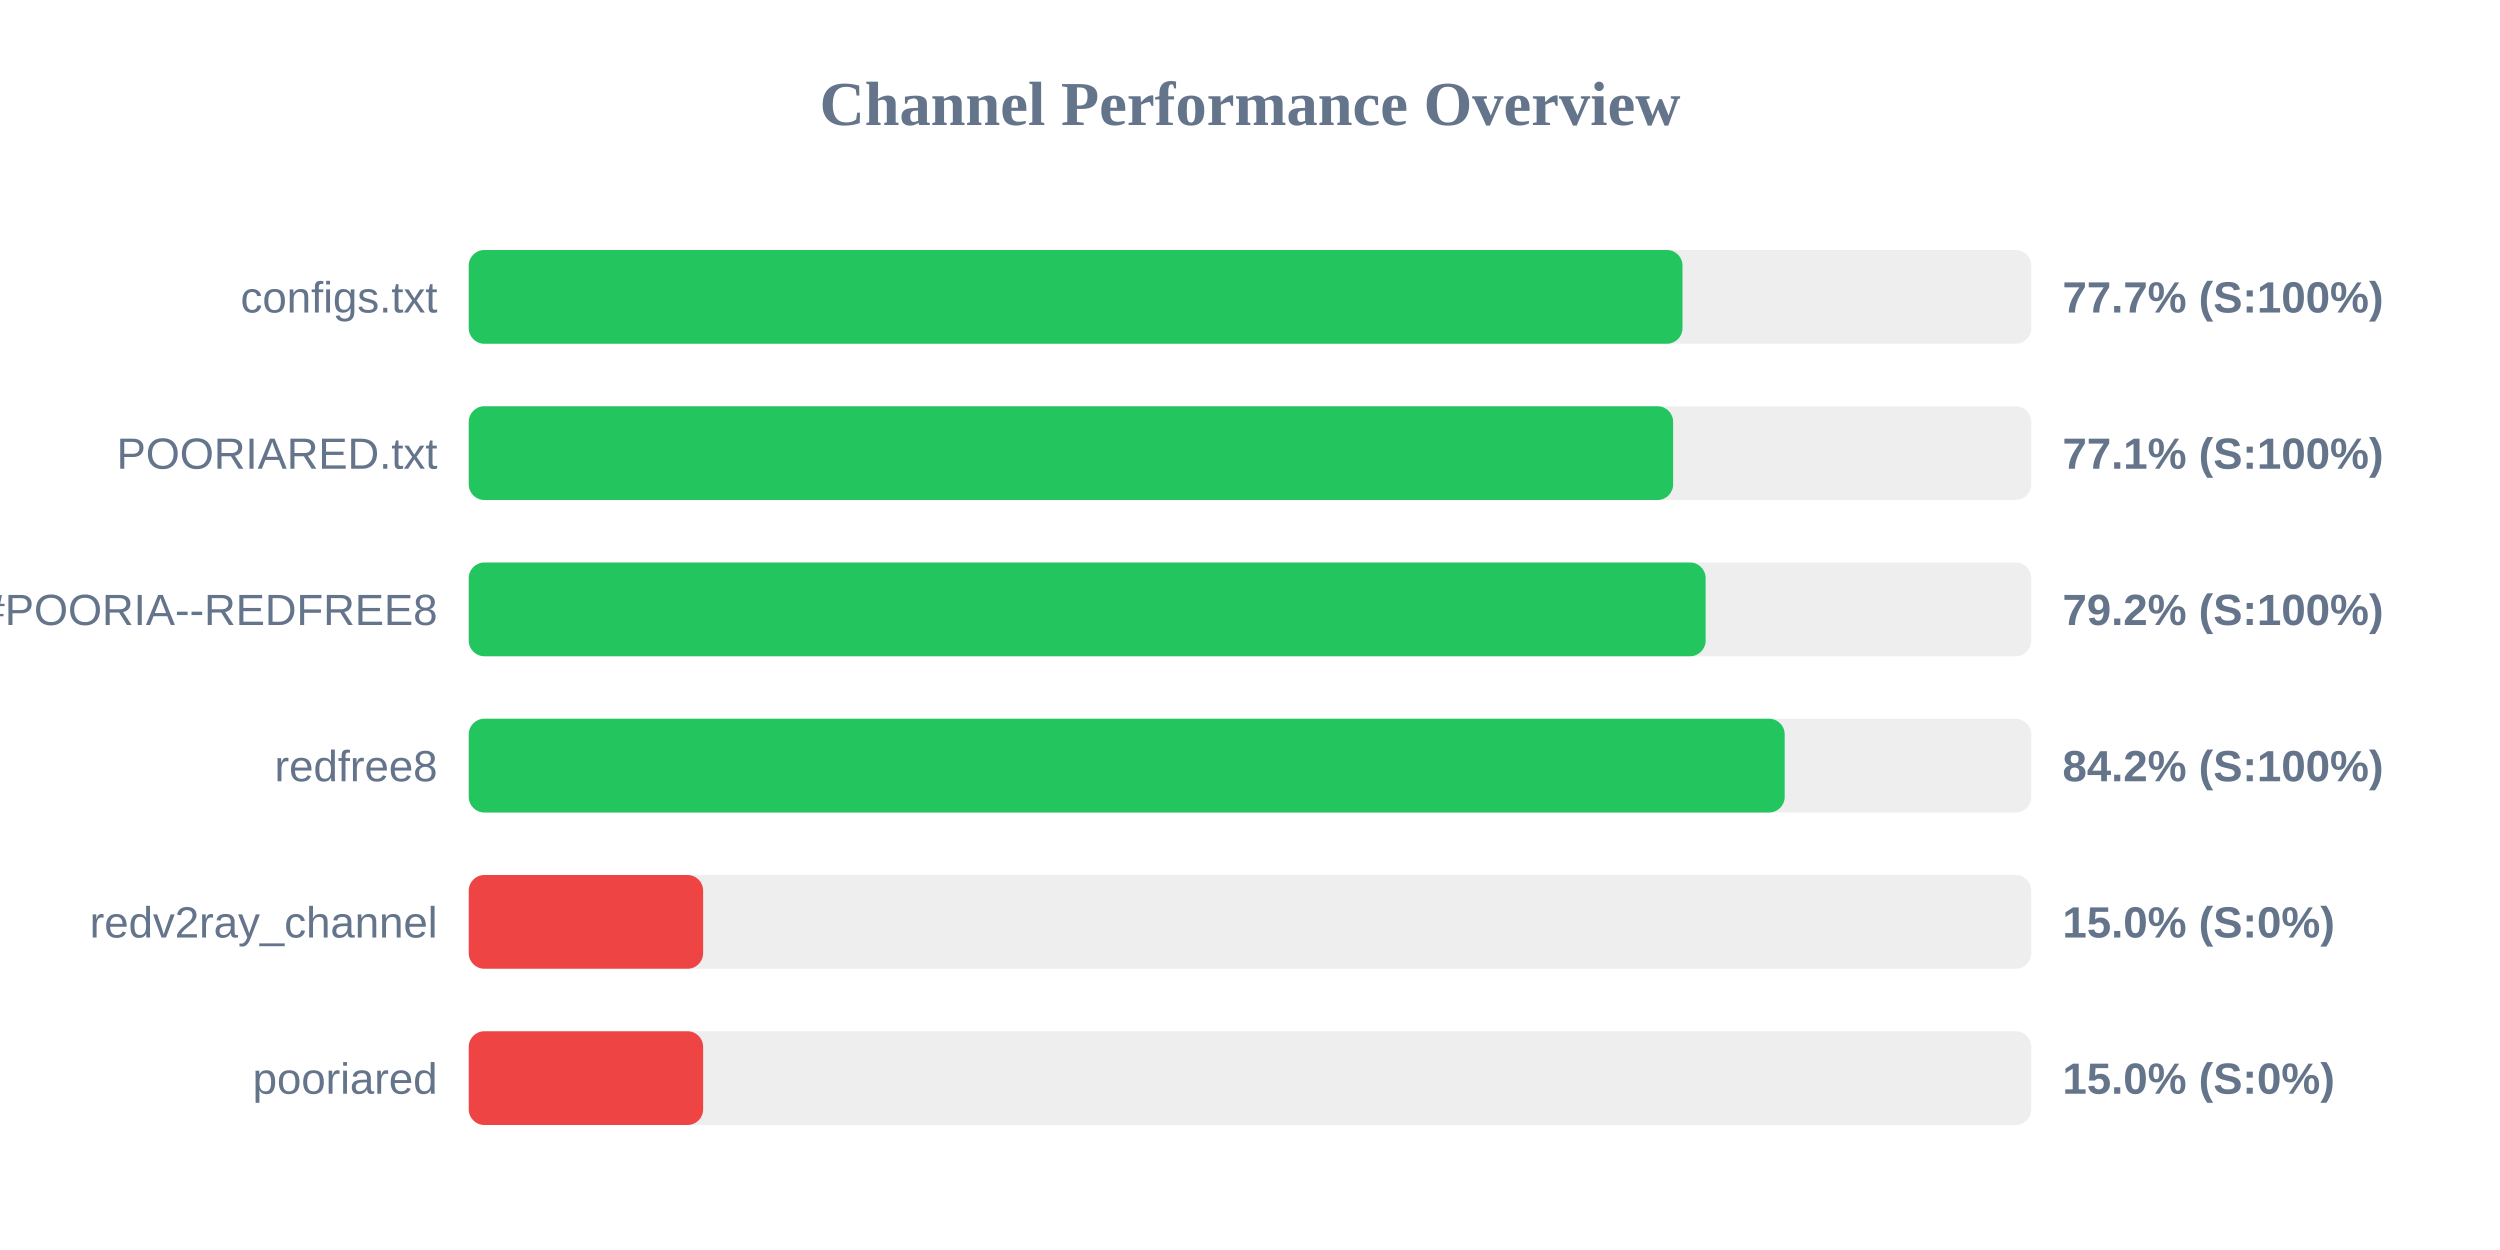
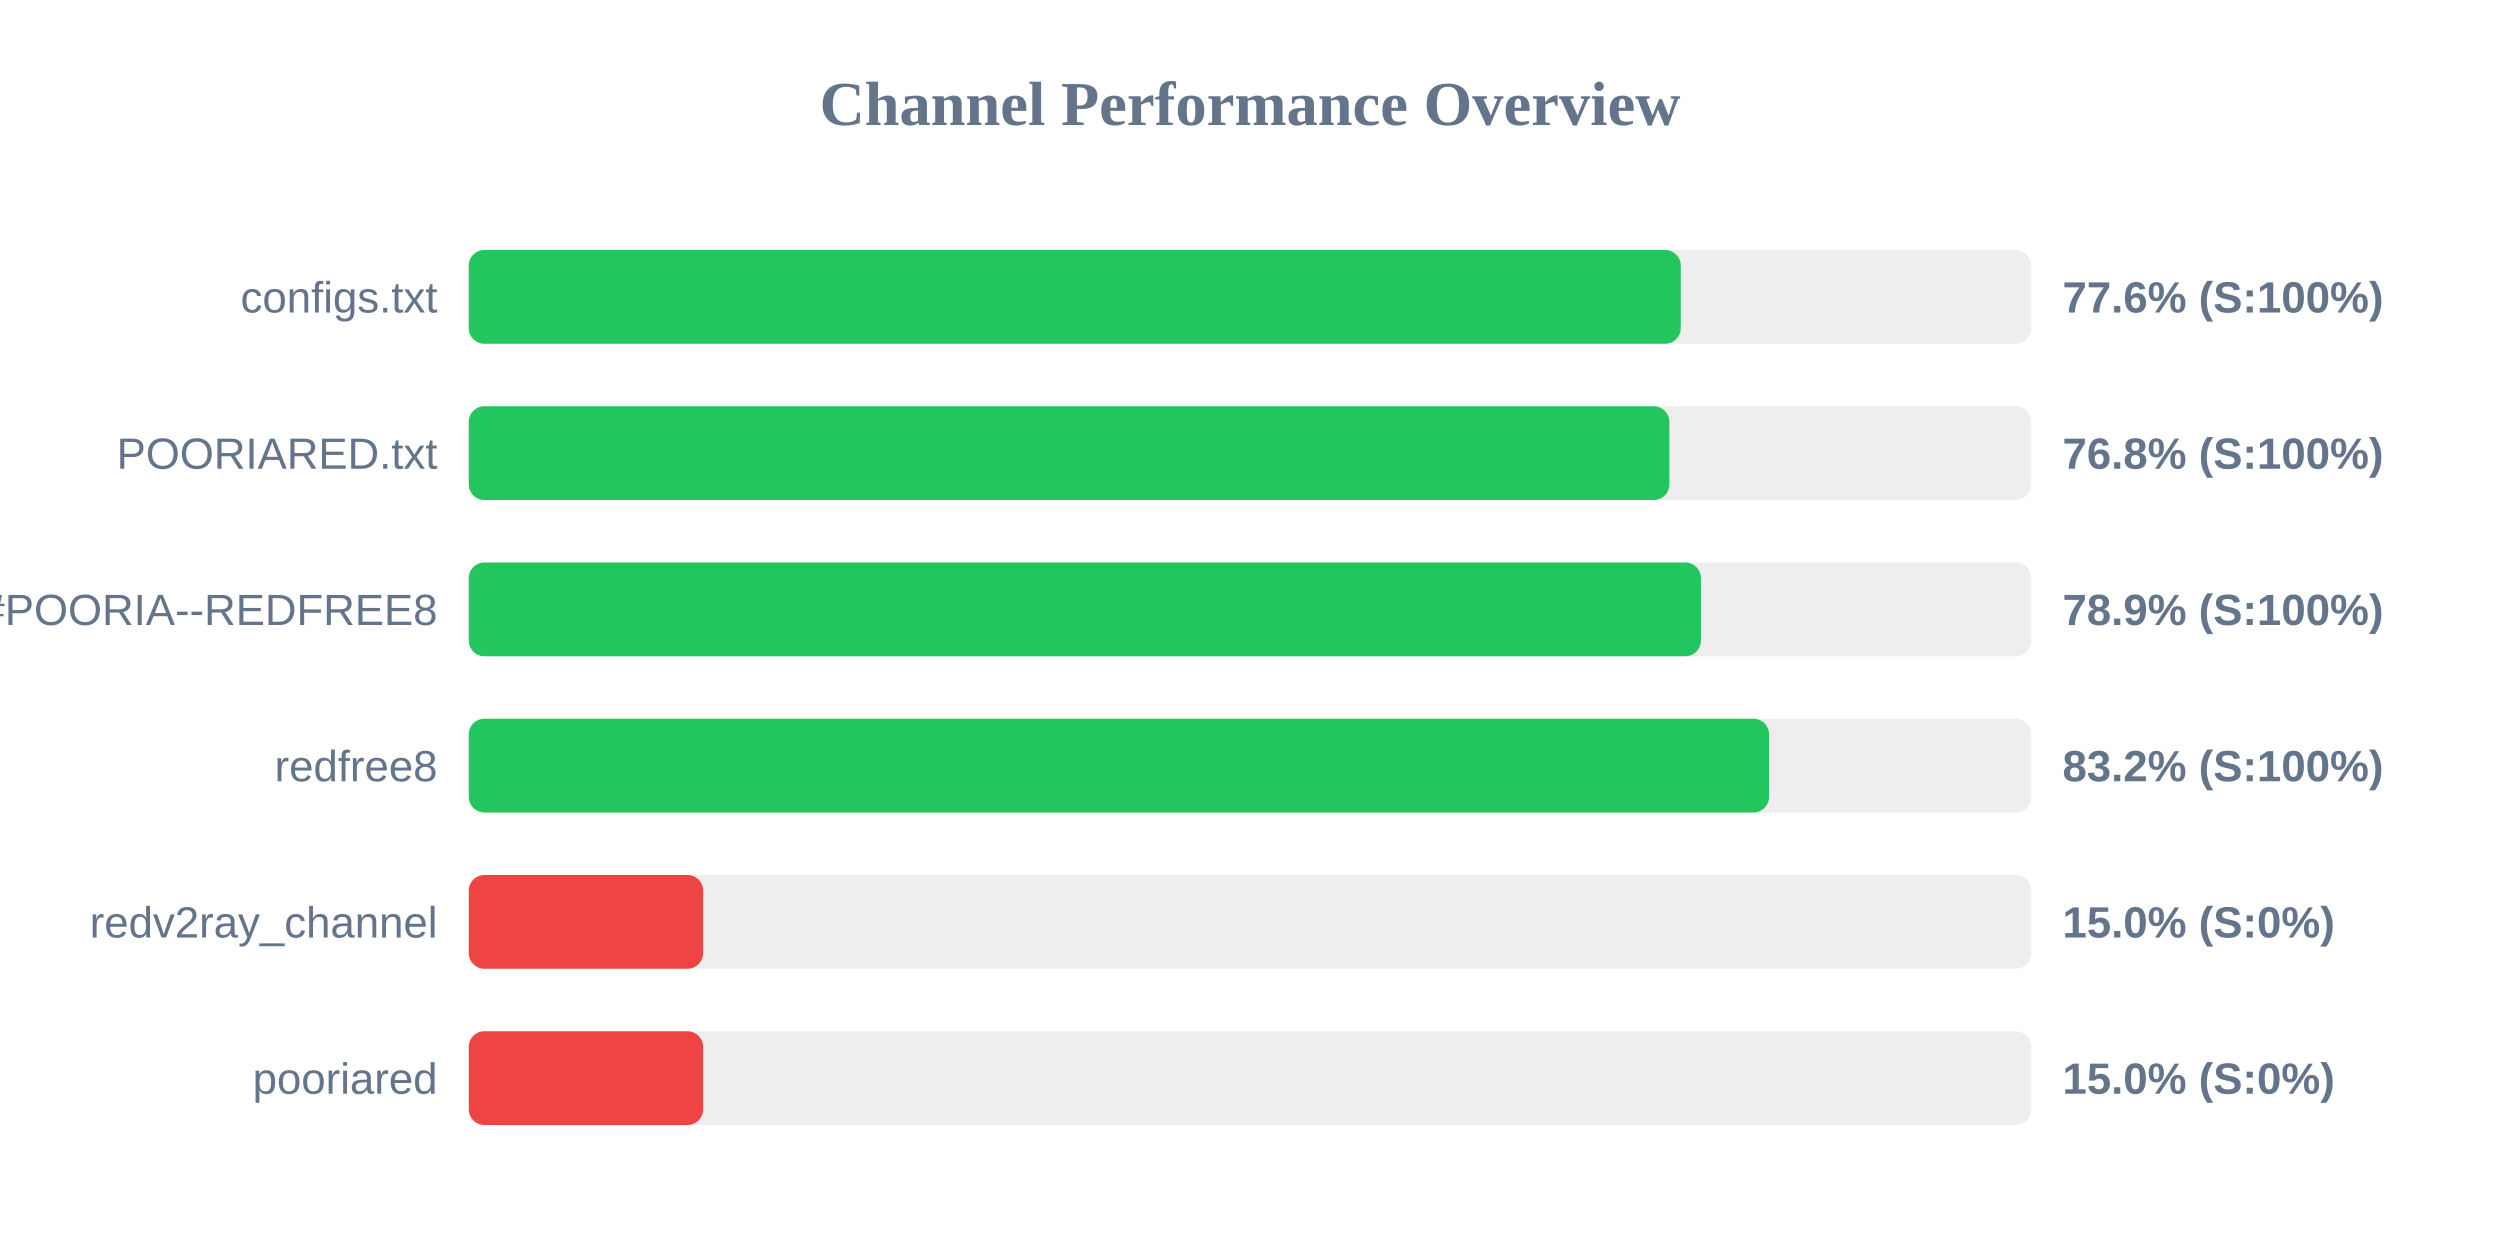
<svg xmlns="http://www.w3.org/2000/svg" width="800" height="400" version="1.1">
  <style>
        .row { font: 14px Arial; fill: #64748b; }
        .score { font: bold 14px Arial; fill: #64748b; }
    </style>
  <text x="400" y="40" text-anchor="middle" font-size="20px" font-weight="bold" fill="#64748b">Channel Performance Overview</text>
  <rect x="150" y="80" width="500" height="30" fill="#eee" rx="5" />
-   <rect x="150" y="80" width="388.4" height="30" fill="#22c55e" rx="5" />
+   <rect x="150" y="80" width="387.85" height="30" fill="#22c55e" rx="5" />
  <text x="140" y="100" text-anchor="end" class="row">configs.txt</text>
-   <text x="660" y="100" text-anchor="start" class="score">77.7% (S:100%)</text>
+   <text x="660" y="100" text-anchor="start" class="score">77.6% (S:100%)</text>
  <rect x="150" y="130" width="500" height="30" fill="#eee" rx="5" />
-   <rect x="150" y="130" width="385.4" height="30" fill="#22c55e" rx="5" />
+   <rect x="150" y="130" width="384.2" height="30" fill="#22c55e" rx="5" />
  <text x="140" y="150" text-anchor="end" class="row">POORIARED.txt</text>
-   <text x="660" y="150" text-anchor="start" class="score">77.1% (S:100%)</text>
+   <text x="660" y="150" text-anchor="start" class="score">76.8% (S:100%)</text>
  <rect x="150" y="180" width="500" height="30" fill="#eee" rx="5" />
-   <rect x="150" y="180" width="395.8" height="30" fill="#22c55e" rx="5" />
+   <rect x="150" y="180" width="394.3" height="30" fill="#22c55e" rx="5" />
  <text x="140" y="200" text-anchor="end" class="row">POORIA--REDFREE8.txt#POORIA--REDFREE8</text>
-   <text x="660" y="200" text-anchor="start" class="score">79.2% (S:100%)</text>
+   <text x="660" y="200" text-anchor="start" class="score">78.9% (S:100%)</text>
  <rect x="150" y="230" width="500" height="30" fill="#eee" rx="5" />
-   <rect x="150" y="230" width="421.1" height="30" fill="#22c55e" rx="5" />
+   <rect x="150" y="230" width="416.1" height="30" fill="#22c55e" rx="5" />
  <text x="140" y="250" text-anchor="end" class="row">redfree8</text>
-   <text x="660" y="250" text-anchor="start" class="score">84.2% (S:100%)</text>
+   <text x="660" y="250" text-anchor="start" class="score">83.2% (S:100%)</text>
  <rect x="150" y="280" width="500" height="30" fill="#eee" rx="5" />
  <rect x="150" y="280" width="75.0" height="30" fill="#ef4444" rx="5" />
  <text x="140" y="300" text-anchor="end" class="row">redv2ray_channel</text>
  <text x="660" y="300" text-anchor="start" class="score">15.0% (S:0%)</text>
  <rect x="150" y="330" width="500" height="30" fill="#eee" rx="5" />
  <rect x="150" y="330" width="75.0" height="30" fill="#ef4444" rx="5" />
  <text x="140" y="350" text-anchor="end" class="row">pooriared</text>
  <text x="660" y="350" text-anchor="start" class="score">15.0% (S:0%)</text>
</svg>
